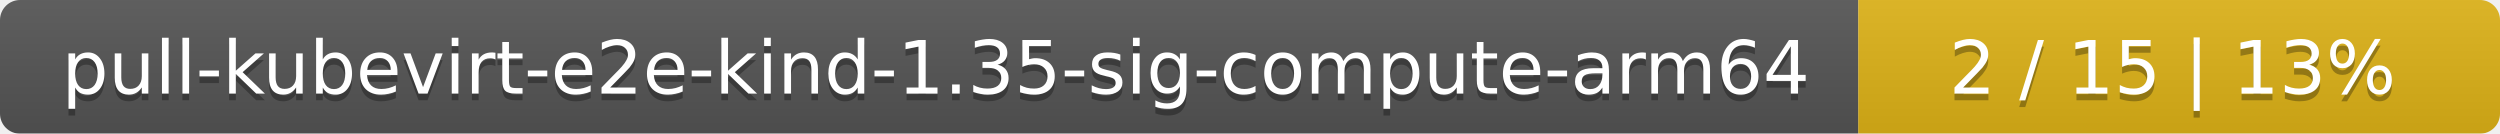
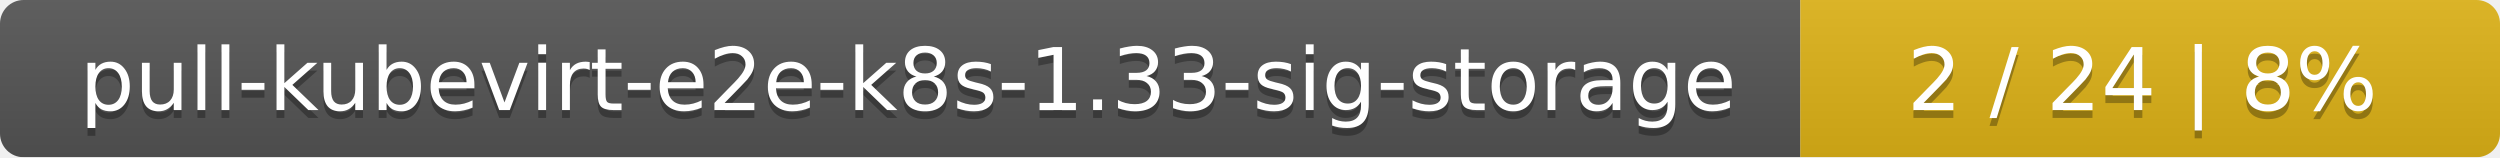
- <svg xmlns="http://www.w3.org/2000/svg" width="374" height="20">
+ <svg xmlns="http://www.w3.org/2000/svg" width="318" height="20">
  <linearGradient id="smooth" x2="0" y2="100%">
    <stop offset="0" stop-color="#bbb" stop-opacity=".1" />
    <stop offset="1" stop-opacity=".1" />
  </linearGradient>
  <mask id="round">
-     <rect width="374" height="20" rx="3" fill="#fff" />
+     <rect width="318" height="20" rx="3" fill="#fff" />
  </mask>
  <g mask="url(#round)">
-     <rect width="278" height="20" fill="#555" />
-     <rect x="278" width="96" height="20" fill="#dfb317" />
-     <rect width="374" height="20" fill="url(#smooth)" />
+     <rect width="229" height="20" fill="#555" />
+     <rect x="229" width="89" height="20" fill="#dfb317" />
+     <rect width="318" height="20" fill="url(#smooth)" />
  </g>
  <g fill="#fff" text-anchor="middle" font-family="DejaVu Sans,Verdana,Geneva,sans-serif" font-size="11">
-     <text x="140" y="15" fill="#010101" fill-opacity=".3">pull-kubevirt-e2e-kind-1.35-sig-compute-arm64</text>
-     <text x="140" y="14">pull-kubevirt-e2e-kind-1.35-sig-compute-arm64</text>
-     <text x="325" y="15" fill="#010101" fill-opacity=".3">2 / 15    |    13%</text>
-     <text x="325" y="14">2 / 15    |    13%</text>
+     <text x="115.5" y="15" fill="#010101" fill-opacity=".3">pull-kubevirt-e2e-k8s-1.33-sig-storage</text>
+     <text x="115.5" y="14">pull-kubevirt-e2e-k8s-1.33-sig-storage</text>
+     <text x="272.5" y="15" fill="#010101" fill-opacity=".3">2 / 24    |    8%</text>
+     <text x="272.5" y="14">2 / 24    |    8%</text>
  </g>
</svg>
